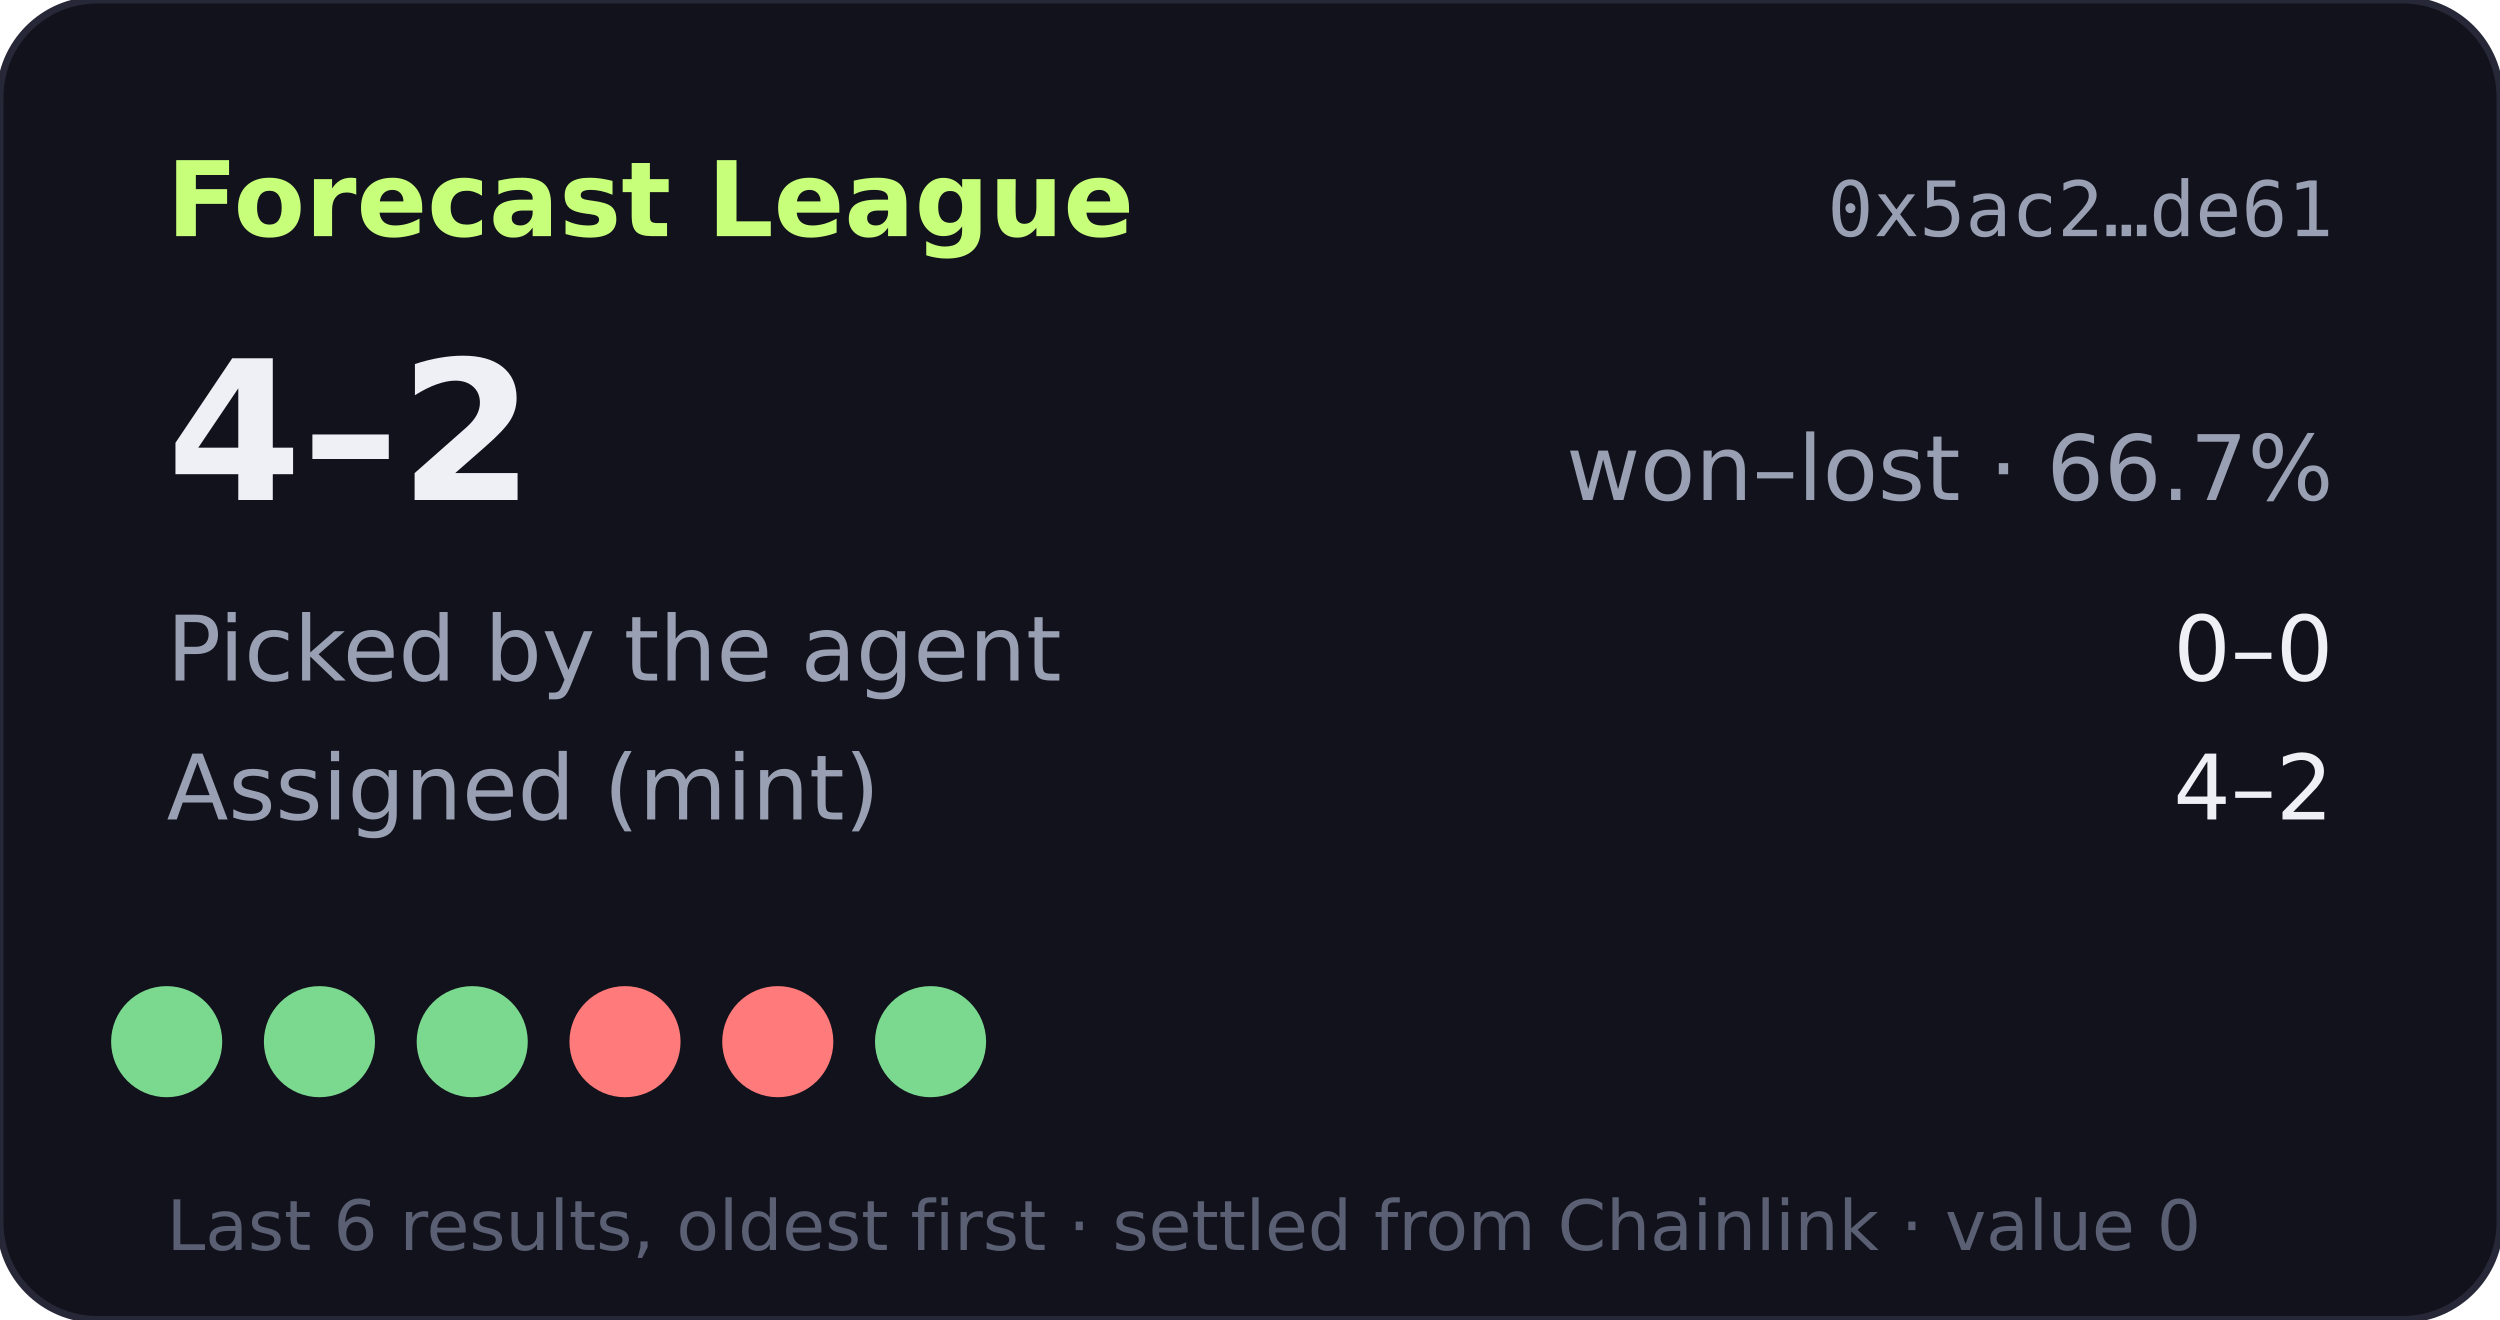
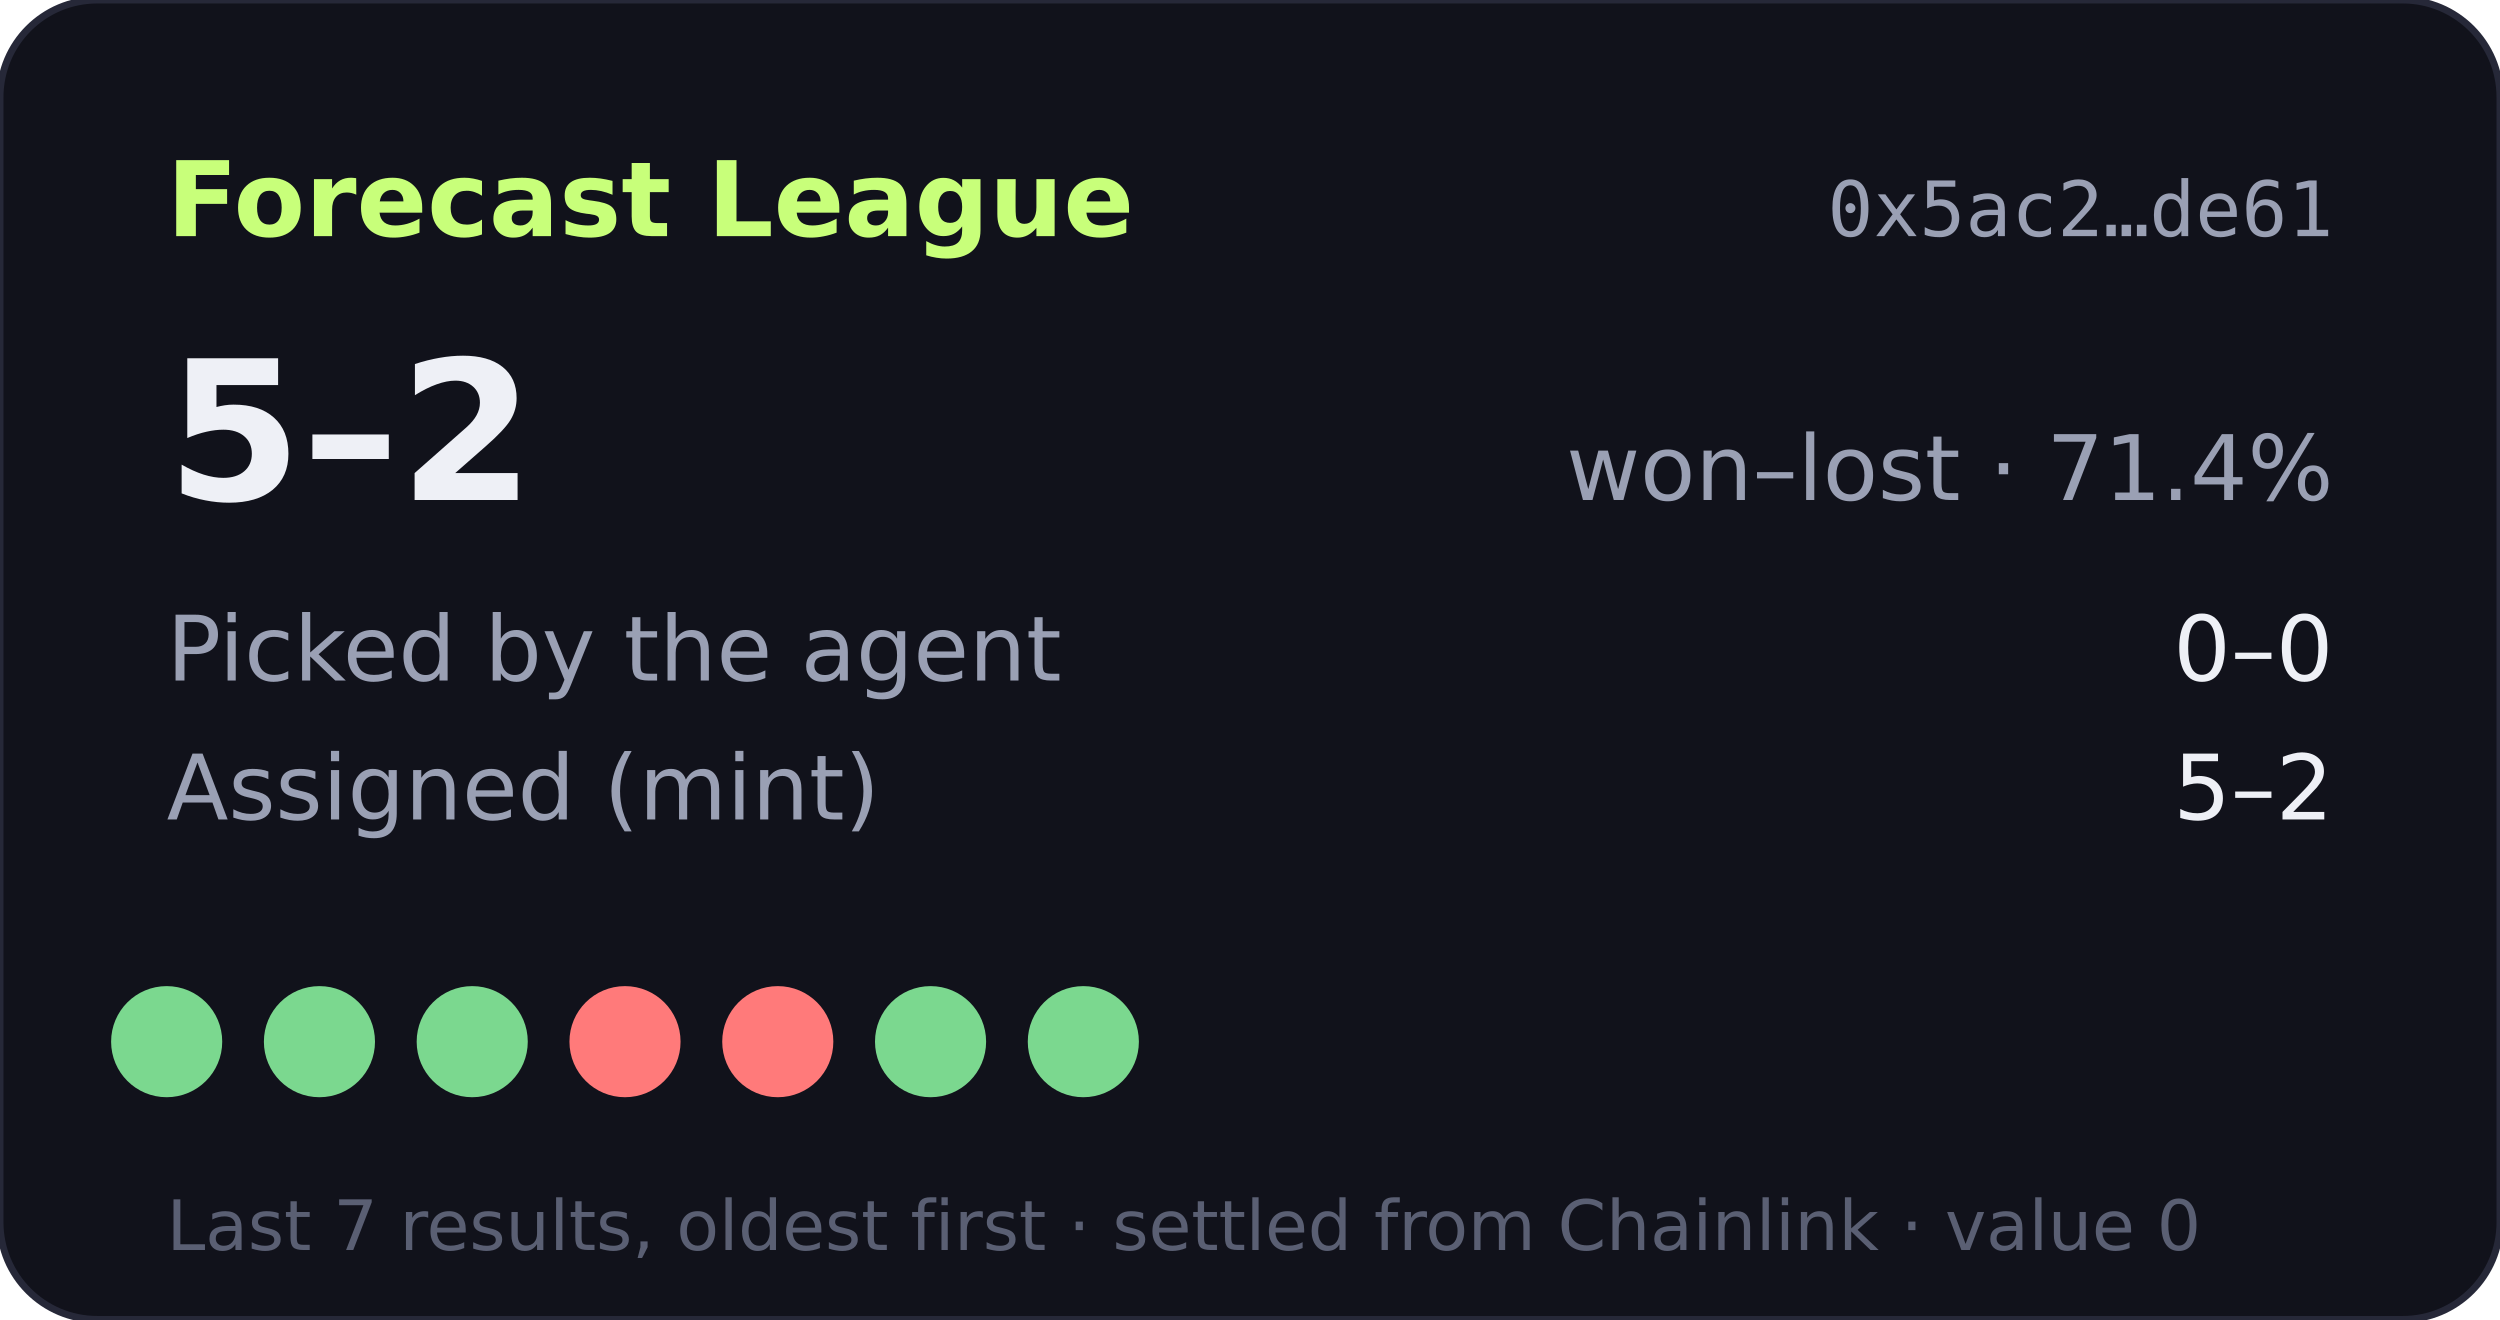
- <svg xmlns="http://www.w3.org/2000/svg" width="360" height="190" viewBox="0 0 360 190" role="img" aria-label="Forecast League record 4-2">
+ <svg xmlns="http://www.w3.org/2000/svg" width="360" height="190" viewBox="0 0 360 190" role="img" aria-label="Forecast League record 5-2">
  <rect width="360" height="190" rx="14" fill="#11121b" stroke="#262838" />
  <text x="24" y="34" fill="#c8ff7a" font-size="15" font-weight="700" font-family="Verdana,DejaVu Sans,sans-serif">Forecast League</text>
  <text x="336" y="34" fill="#9aa0b4" font-size="11" text-anchor="end" font-family="monospace">0x5ac2…de61</text>
  <g font-family="Verdana,DejaVu Sans,sans-serif">
-     <text x="24" y="72" fill="#eef0f6" font-size="28" font-weight="700">4–2</text>
-     <text x="336" y="72" fill="#9aa0b4" font-size="13" text-anchor="end">won–lost · 66.7%</text>
+     <text x="24" y="72" fill="#eef0f6" font-size="28" font-weight="700">5–2</text>
+     <text x="336" y="72" fill="#9aa0b4" font-size="13" text-anchor="end">won–lost · 71.4%</text>
    <text x="24" y="98" fill="#9aa0b4" font-size="13">Picked by the agent</text>
    <text x="336" y="98" fill="#eef0f6" font-size="13" text-anchor="end">0–0</text>
    <text x="24" y="118" fill="#9aa0b4" font-size="13">Assigned (mint)</text>
-     <text x="336" y="118" fill="#eef0f6" font-size="13" text-anchor="end">4–2</text>
+     <text x="336" y="118" fill="#eef0f6" font-size="13" text-anchor="end">5–2</text>
    <circle cx="24" cy="150" r="8" fill="#7bd88f" />
    <circle cx="46" cy="150" r="8" fill="#7bd88f" />
    <circle cx="68" cy="150" r="8" fill="#7bd88f" />
    <circle cx="90" cy="150" r="8" fill="#ff7a7a" />
    <circle cx="112" cy="150" r="8" fill="#ff7a7a" />
    <circle cx="134" cy="150" r="8" fill="#7bd88f" />
-     <text x="24" y="180" fill="#5a5f73" font-size="10">Last 6 results, oldest first · settled from Chainlink · value 0</text>
+     <circle cx="156" cy="150" r="8" fill="#7bd88f" />
+     <text x="24" y="180" fill="#5a5f73" font-size="10">Last 7 results, oldest first · settled from Chainlink · value 0</text>
  </g>
</svg>
